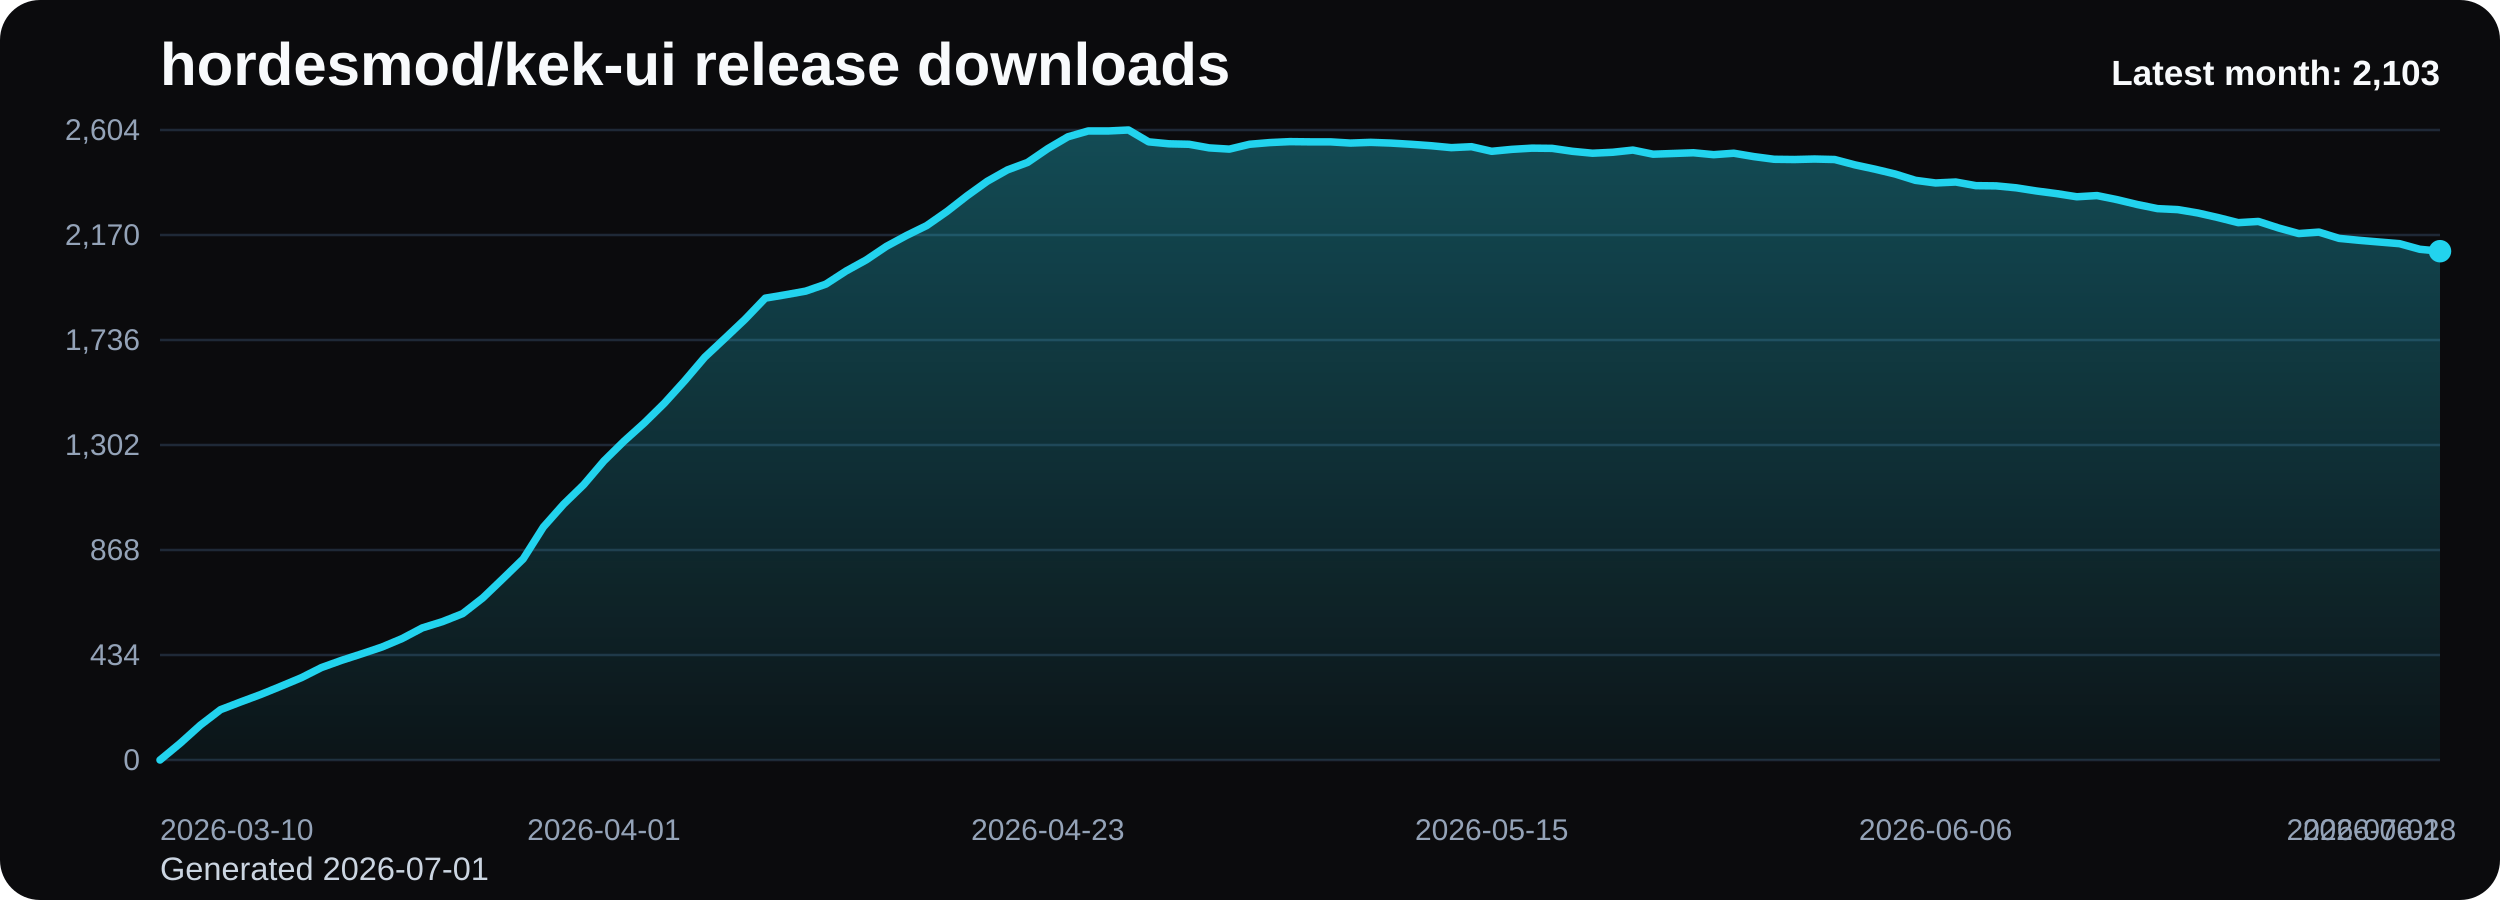
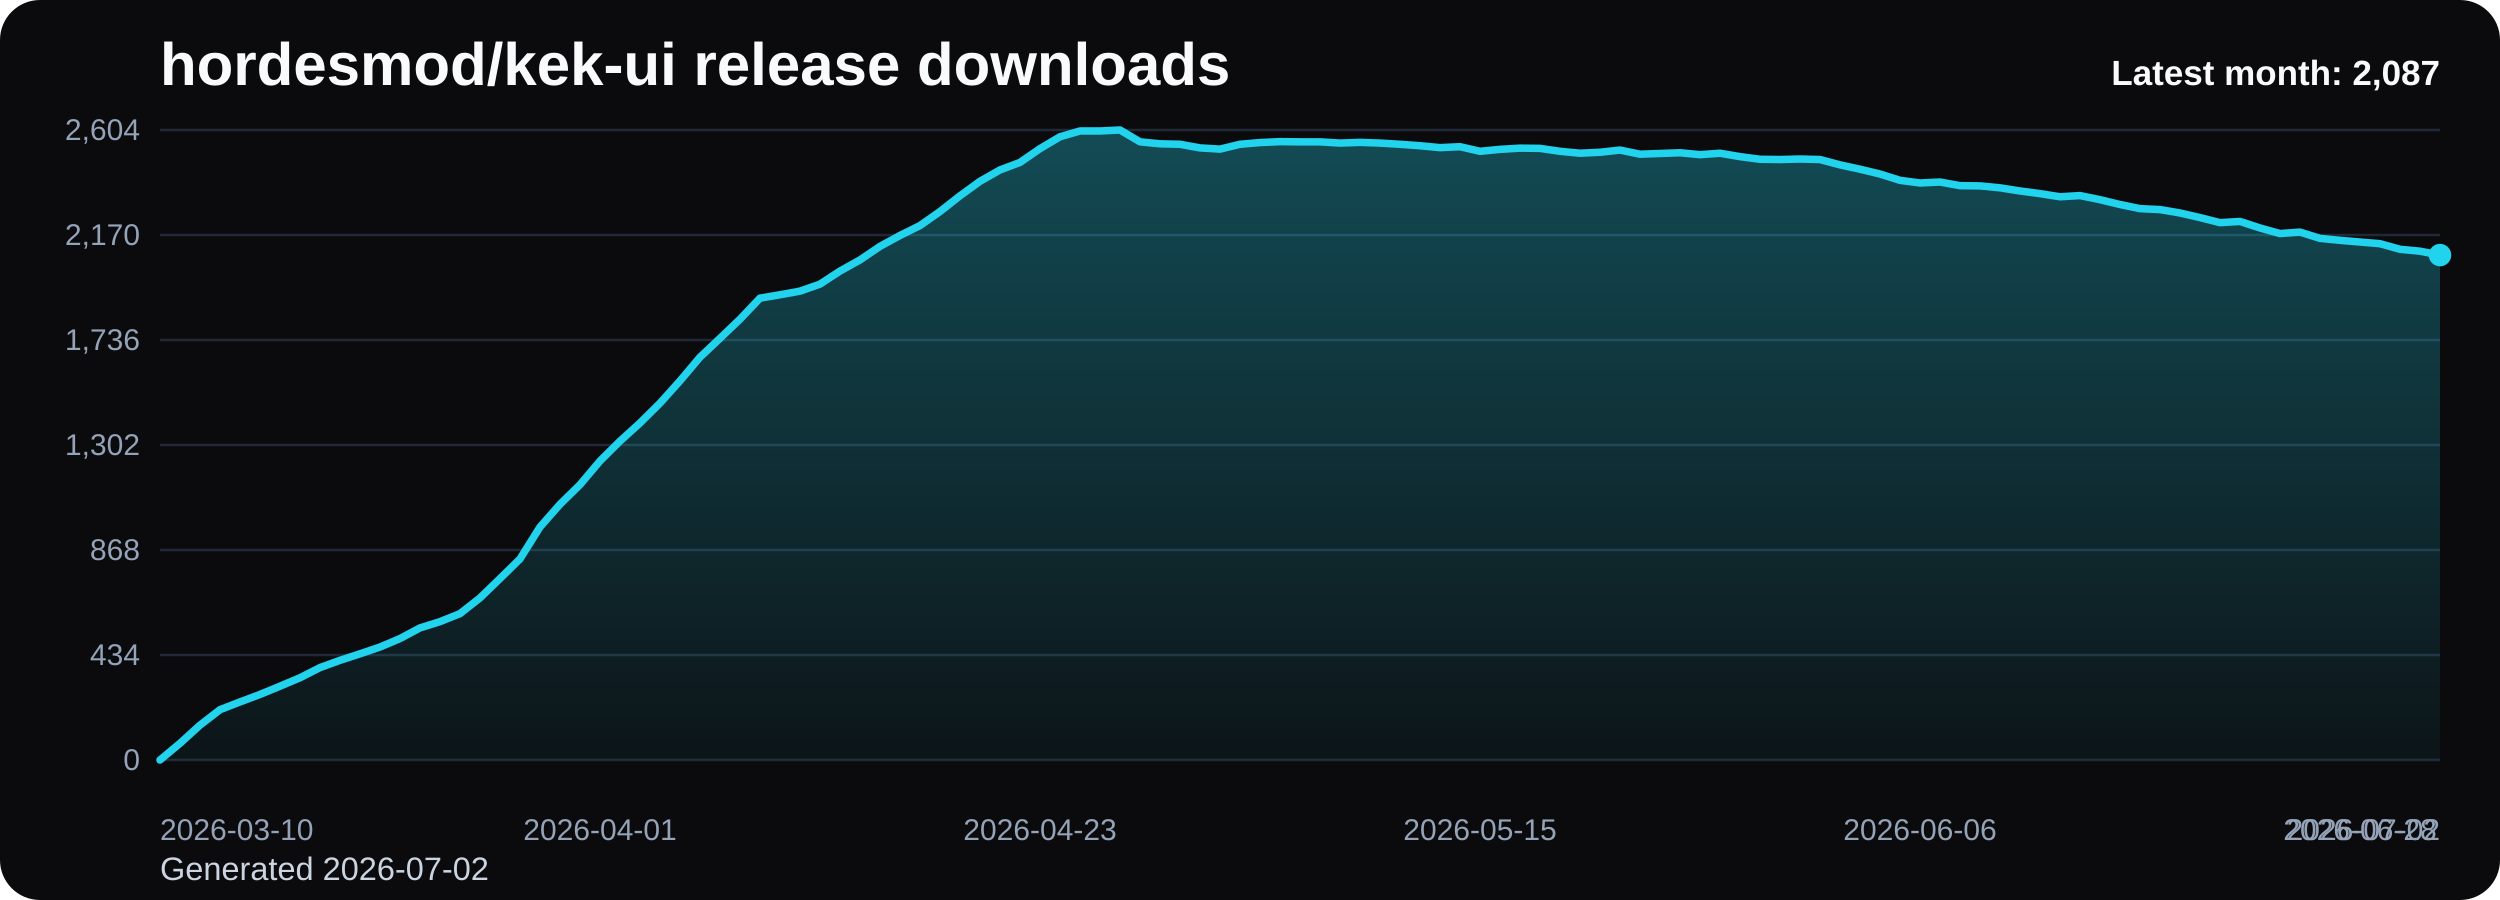
<svg xmlns="http://www.w3.org/2000/svg" viewBox="0 0 1000 360" role="img" aria-label="hordesmod/kek-ui release downloads chart">
  <defs>
    <linearGradient id="fill-monthly-black" x1="0" y1="0" x2="0" y2="1">
      <stop offset="0%" stop-color="#22d3ee" stop-opacity="0.32" />
      <stop offset="100%" stop-color="#22d3ee" stop-opacity="0.05" />
    </linearGradient>
    <style>
      .bg { fill: #0b0b0d; }
      .title { font: 700 24px Arial, sans-serif; fill: #f8fafc; }
      .sub { font: 400 13px Arial, sans-serif; fill: #cbd5e1; }
      .grid { stroke: #1f2937; stroke-width: 1; }
      .axis { font: 400 12px Arial, sans-serif; fill: #94a3b8; }
      .line { fill: none; stroke: #22d3ee; stroke-width: 3; stroke-linecap: round; stroke-linejoin: round; }
      .dot { fill: #22d3ee; }
      .value { font: 600 11px Arial, sans-serif; fill: #cbd5e1; }
      .latest { font: 700 14px Arial, sans-serif; fill: #f8fafc; }
    </style>
  </defs>
  <rect class="bg" x="0" y="0" width="1000" height="360" rx="16" />
  <text class="title" x="64" y="34">hordesmod/kek-ui release downloads</text>
-   <text class="sub" x="64" y="352">Generated 2026-07-01</text>
+   <text class="sub" x="64" y="352">Generated 2026-07-02</text>
  <line x1="64" y1="52.00" x2="976" y2="52.00" class="grid" />
  <text x="56" y="56.00" text-anchor="end" class="axis">2,604</text>
  <line x1="64" y1="94.00" x2="976" y2="94.00" class="grid" />
  <text x="56" y="98.00" text-anchor="end" class="axis">2,170</text>
  <line x1="64" y1="136.00" x2="976" y2="136.00" class="grid" />
  <text x="56" y="140.00" text-anchor="end" class="axis">1,736</text>
  <line x1="64" y1="178.00" x2="976" y2="178.00" class="grid" />
  <text x="56" y="182.00" text-anchor="end" class="axis">1,302</text>
  <line x1="64" y1="220.00" x2="976" y2="220.00" class="grid" />
  <text x="56" y="224.00" text-anchor="end" class="axis">868</text>
  <line x1="64" y1="262.00" x2="976" y2="262.00" class="grid" />
  <text x="56" y="266.00" text-anchor="end" class="axis">434</text>
  <line x1="64" y1="304.00" x2="976" y2="304.00" class="grid" />
  <text x="56" y="308.00" text-anchor="end" class="axis">0</text>
-   <path d="M 64.00 304 L 64.00 304.00 L 72.07 297.32 L 80.14 290.06 L 88.21 283.87 L 96.28 280.77 L 104.35 277.77 L 112.42 274.48 L 120.50 271.10 L 128.57 267.03 L 136.64 264.13 L 144.71 261.52 L 152.78 258.81 L 160.85 255.42 L 168.92 251.16 L 176.99 248.65 L 185.06 245.45 L 193.13 239.16 L 201.20 231.42 L 209.27 223.58 L 217.35 210.81 L 225.42 201.71 L 233.49 193.87 L 241.56 184.39 L 249.63 176.45 L 257.70 169.19 L 265.77 161.26 L 273.84 152.35 L 281.91 142.87 L 289.98 135.32 L 298.05 127.68 L 306.12 119.26 L 314.19 117.90 L 322.27 116.45 L 330.34 113.65 L 338.41 108.42 L 346.48 103.97 L 354.55 98.55 L 362.62 94.19 L 370.69 90.23 L 378.76 84.61 L 386.83 78.32 L 394.90 72.52 L 402.97 67.97 L 411.04 64.97 L 419.12 59.45 L 427.19 54.71 L 435.26 52.39 L 443.33 52.39 L 451.40 52.00 L 459.47 56.74 L 467.54 57.52 L 475.61 57.71 L 483.68 59.16 L 491.75 59.65 L 499.82 57.71 L 507.89 57.03 L 515.96 56.65 L 524.04 56.74 L 532.11 56.74 L 540.18 57.23 L 548.25 56.94 L 556.32 57.23 L 564.39 57.71 L 572.46 58.29 L 580.53 59.06 L 588.60 58.68 L 596.67 60.52 L 604.74 59.74 L 612.81 59.26 L 620.88 59.35 L 628.96 60.52 L 637.03 61.29 L 645.10 60.90 L 653.17 60.03 L 661.24 61.68 L 669.31 61.39 L 677.38 61.10 L 685.45 61.87 L 693.52 61.29 L 701.59 62.65 L 709.66 63.71 L 717.73 63.81 L 725.81 63.61 L 733.88 63.81 L 741.95 65.94 L 750.02 67.68 L 758.09 69.61 L 766.16 72.13 L 774.23 73.19 L 782.30 72.81 L 790.37 74.26 L 798.44 74.35 L 806.51 75.13 L 814.58 76.39 L 822.65 77.45 L 830.73 78.71 L 838.80 78.23 L 846.87 79.87 L 854.94 81.81 L 863.01 83.45 L 871.08 83.84 L 879.15 85.19 L 887.22 87.03 L 895.29 89.06 L 903.36 88.58 L 911.43 91.19 L 919.50 93.42 L 927.58 92.84 L 935.65 95.35 L 943.72 96.13 L 951.79 96.81 L 959.86 97.48 L 967.93 99.71 L 976.00 100.48 L 976.00 304 Z" fill="url(#fill-monthly-black)" />
-   <polyline class="line" points="64.00,304.00 72.07,297.32 80.14,290.06 88.21,283.87 96.28,280.77 104.35,277.77 112.42,274.48 120.50,271.10 128.57,267.03 136.64,264.13 144.71,261.52 152.78,258.81 160.85,255.42 168.92,251.16 176.99,248.65 185.06,245.45 193.13,239.16 201.20,231.42 209.27,223.58 217.35,210.81 225.42,201.71 233.49,193.87 241.56,184.39 249.63,176.45 257.70,169.19 265.77,161.26 273.84,152.35 281.91,142.87 289.98,135.32 298.05,127.68 306.12,119.26 314.19,117.90 322.27,116.45 330.34,113.65 338.41,108.42 346.48,103.97 354.55,98.55 362.62,94.19 370.69,90.23 378.76,84.61 386.83,78.32 394.90,72.52 402.97,67.97 411.04,64.97 419.12,59.45 427.19,54.71 435.26,52.39 443.33,52.39 451.40,52.00 459.47,56.74 467.54,57.52 475.61,57.71 483.68,59.16 491.75,59.65 499.82,57.71 507.89,57.03 515.96,56.65 524.04,56.74 532.11,56.74 540.18,57.23 548.25,56.94 556.32,57.23 564.39,57.71 572.46,58.29 580.53,59.06 588.60,58.68 596.67,60.52 604.74,59.74 612.81,59.26 620.88,59.35 628.96,60.52 637.03,61.29 645.10,60.90 653.17,60.03 661.24,61.68 669.31,61.39 677.38,61.10 685.45,61.87 693.52,61.29 701.59,62.65 709.66,63.71 717.73,63.81 725.81,63.61 733.88,63.81 741.95,65.94 750.02,67.68 758.09,69.61 766.16,72.13 774.23,73.19 782.30,72.81 790.37,74.26 798.44,74.35 806.51,75.13 814.58,76.39 822.65,77.45 830.73,78.71 838.80,78.23 846.87,79.87 854.94,81.81 863.01,83.45 871.08,83.84 879.15,85.19 887.22,87.03 895.29,89.06 903.36,88.58 911.43,91.19 919.50,93.42 927.58,92.84 935.65,95.35 943.72,96.13 951.79,96.81 959.86,97.48 967.93,99.71 976.00,100.48" />
-   <circle class="dot" cx="976.00" cy="100.48" r="4.5" />
+   <path d="M 64.00 304 L 64.00 304.00 L 72.00 297.32 L 80.00 290.06 L 88.00 283.87 L 96.00 280.77 L 104.00 277.77 L 112.00 274.48 L 120.00 271.10 L 128.00 267.03 L 136.00 264.13 L 144.00 261.52 L 152.00 258.81 L 160.00 255.42 L 168.00 251.16 L 176.00 248.65 L 184.00 245.45 L 192.00 239.16 L 200.00 231.42 L 208.00 223.58 L 216.00 210.81 L 224.00 201.71 L 232.00 193.87 L 240.00 184.39 L 248.00 176.45 L 256.00 169.19 L 264.00 161.26 L 272.00 152.35 L 280.00 142.87 L 288.00 135.32 L 296.00 127.68 L 304.00 119.26 L 312.00 117.90 L 320.00 116.45 L 328.00 113.65 L 336.00 108.42 L 344.00 103.97 L 352.00 98.55 L 360.00 94.19 L 368.00 90.23 L 376.00 84.61 L 384.00 78.32 L 392.00 72.52 L 400.00 67.97 L 408.00 64.97 L 416.00 59.45 L 424.00 54.71 L 432.00 52.39 L 440.00 52.39 L 448.00 52.00 L 456.00 56.74 L 464.00 57.52 L 472.00 57.71 L 480.00 59.16 L 488.00 59.65 L 496.00 57.71 L 504.00 57.03 L 512.00 56.65 L 520.00 56.74 L 528.00 56.74 L 536.00 57.23 L 544.00 56.94 L 552.00 57.23 L 560.00 57.71 L 568.00 58.29 L 576.00 59.06 L 584.00 58.68 L 592.00 60.52 L 600.00 59.74 L 608.00 59.26 L 616.00 59.35 L 624.00 60.52 L 632.00 61.29 L 640.00 60.90 L 648.00 60.03 L 656.00 61.68 L 664.00 61.39 L 672.00 61.10 L 680.00 61.87 L 688.00 61.29 L 696.00 62.65 L 704.00 63.71 L 712.00 63.81 L 720.00 63.61 L 728.00 63.81 L 736.00 65.94 L 744.00 67.68 L 752.00 69.61 L 760.00 72.13 L 768.00 73.19 L 776.00 72.81 L 784.00 74.26 L 792.00 74.35 L 800.00 75.13 L 808.00 76.39 L 816.00 77.45 L 824.00 78.71 L 832.00 78.23 L 840.00 79.87 L 848.00 81.81 L 856.00 83.45 L 864.00 83.84 L 872.00 85.19 L 880.00 87.03 L 888.00 89.06 L 896.00 88.58 L 904.00 91.19 L 912.00 93.42 L 920.00 92.84 L 928.00 95.35 L 936.00 96.13 L 944.00 96.81 L 952.00 97.48 L 960.00 99.71 L 968.00 100.48 L 976.00 102.03 L 976.00 304 Z" fill="url(#fill-monthly-black)" />
+   <polyline class="line" points="64.00,304.00 72.00,297.32 80.00,290.06 88.00,283.87 96.00,280.77 104.00,277.77 112.00,274.48 120.00,271.10 128.00,267.03 136.00,264.13 144.00,261.52 152.00,258.81 160.00,255.42 168.00,251.16 176.00,248.65 184.00,245.45 192.00,239.16 200.00,231.42 208.00,223.58 216.00,210.81 224.00,201.71 232.00,193.87 240.00,184.39 248.00,176.45 256.00,169.19 264.00,161.26 272.00,152.35 280.00,142.87 288.00,135.32 296.00,127.68 304.00,119.26 312.00,117.90 320.00,116.45 328.00,113.65 336.00,108.42 344.00,103.97 352.00,98.55 360.00,94.19 368.00,90.23 376.00,84.61 384.00,78.32 392.00,72.52 400.00,67.97 408.00,64.97 416.00,59.45 424.00,54.71 432.00,52.39 440.00,52.39 448.00,52.00 456.00,56.74 464.00,57.52 472.00,57.71 480.00,59.16 488.00,59.65 496.00,57.71 504.00,57.03 512.00,56.65 520.00,56.74 528.00,56.74 536.00,57.23 544.00,56.94 552.00,57.23 560.00,57.71 568.00,58.29 576.00,59.06 584.00,58.68 592.00,60.52 600.00,59.74 608.00,59.26 616.00,59.35 624.00,60.52 632.00,61.29 640.00,60.90 648.00,60.03 656.00,61.68 664.00,61.39 672.00,61.10 680.00,61.87 688.00,61.29 696.00,62.65 704.00,63.71 712.00,63.81 720.00,63.61 728.00,63.81 736.00,65.94 744.00,67.68 752.00,69.61 760.00,72.13 768.00,73.19 776.00,72.81 784.00,74.26 792.00,74.35 800.00,75.13 808.00,76.39 816.00,77.45 824.00,78.71 832.00,78.23 840.00,79.87 848.00,81.81 856.00,83.45 864.00,83.84 872.00,85.19 880.00,87.03 888.00,89.06 896.00,88.58 904.00,91.19 912.00,93.42 920.00,92.84 928.00,95.35 936.00,96.13 944.00,96.81 952.00,97.48 960.00,99.71 968.00,100.48 976.00,102.03" />
+   <circle class="dot" cx="976.00" cy="102.03" r="4.5" />
  <text class="axis" x="64.00" y="336" text-anchor="start">2026-03-10</text>
-   <text class="axis" x="241.56" y="336" text-anchor="middle">2026-04-01</text>
-   <text class="axis" x="419.12" y="336" text-anchor="middle">2026-04-23</text>
-   <text class="axis" x="596.67" y="336" text-anchor="middle">2026-05-15</text>
-   <text class="axis" x="774.23" y="336" text-anchor="middle">2026-06-06</text>
-   <text class="axis" x="951.79" y="336" text-anchor="middle">2026-06-28</text>
-   <text class="axis" x="976.00" y="336" text-anchor="end">2026-07-01</text>
-   <text class="latest" x="976" y="34" text-anchor="end">Latest month: 2,103</text>
+   <text class="axis" x="240.00" y="336" text-anchor="middle">2026-04-01</text>
+   <text class="axis" x="416.00" y="336" text-anchor="middle">2026-04-23</text>
+   <text class="axis" x="592.00" y="336" text-anchor="middle">2026-05-15</text>
+   <text class="axis" x="768.00" y="336" text-anchor="middle">2026-06-06</text>
+   <text class="axis" x="944.00" y="336" text-anchor="middle">2026-06-28</text>
+   <text class="axis" x="976.00" y="336" text-anchor="end">2026-07-02</text>
+   <text class="latest" x="976" y="34" text-anchor="end">Latest month: 2,087</text>
</svg>
